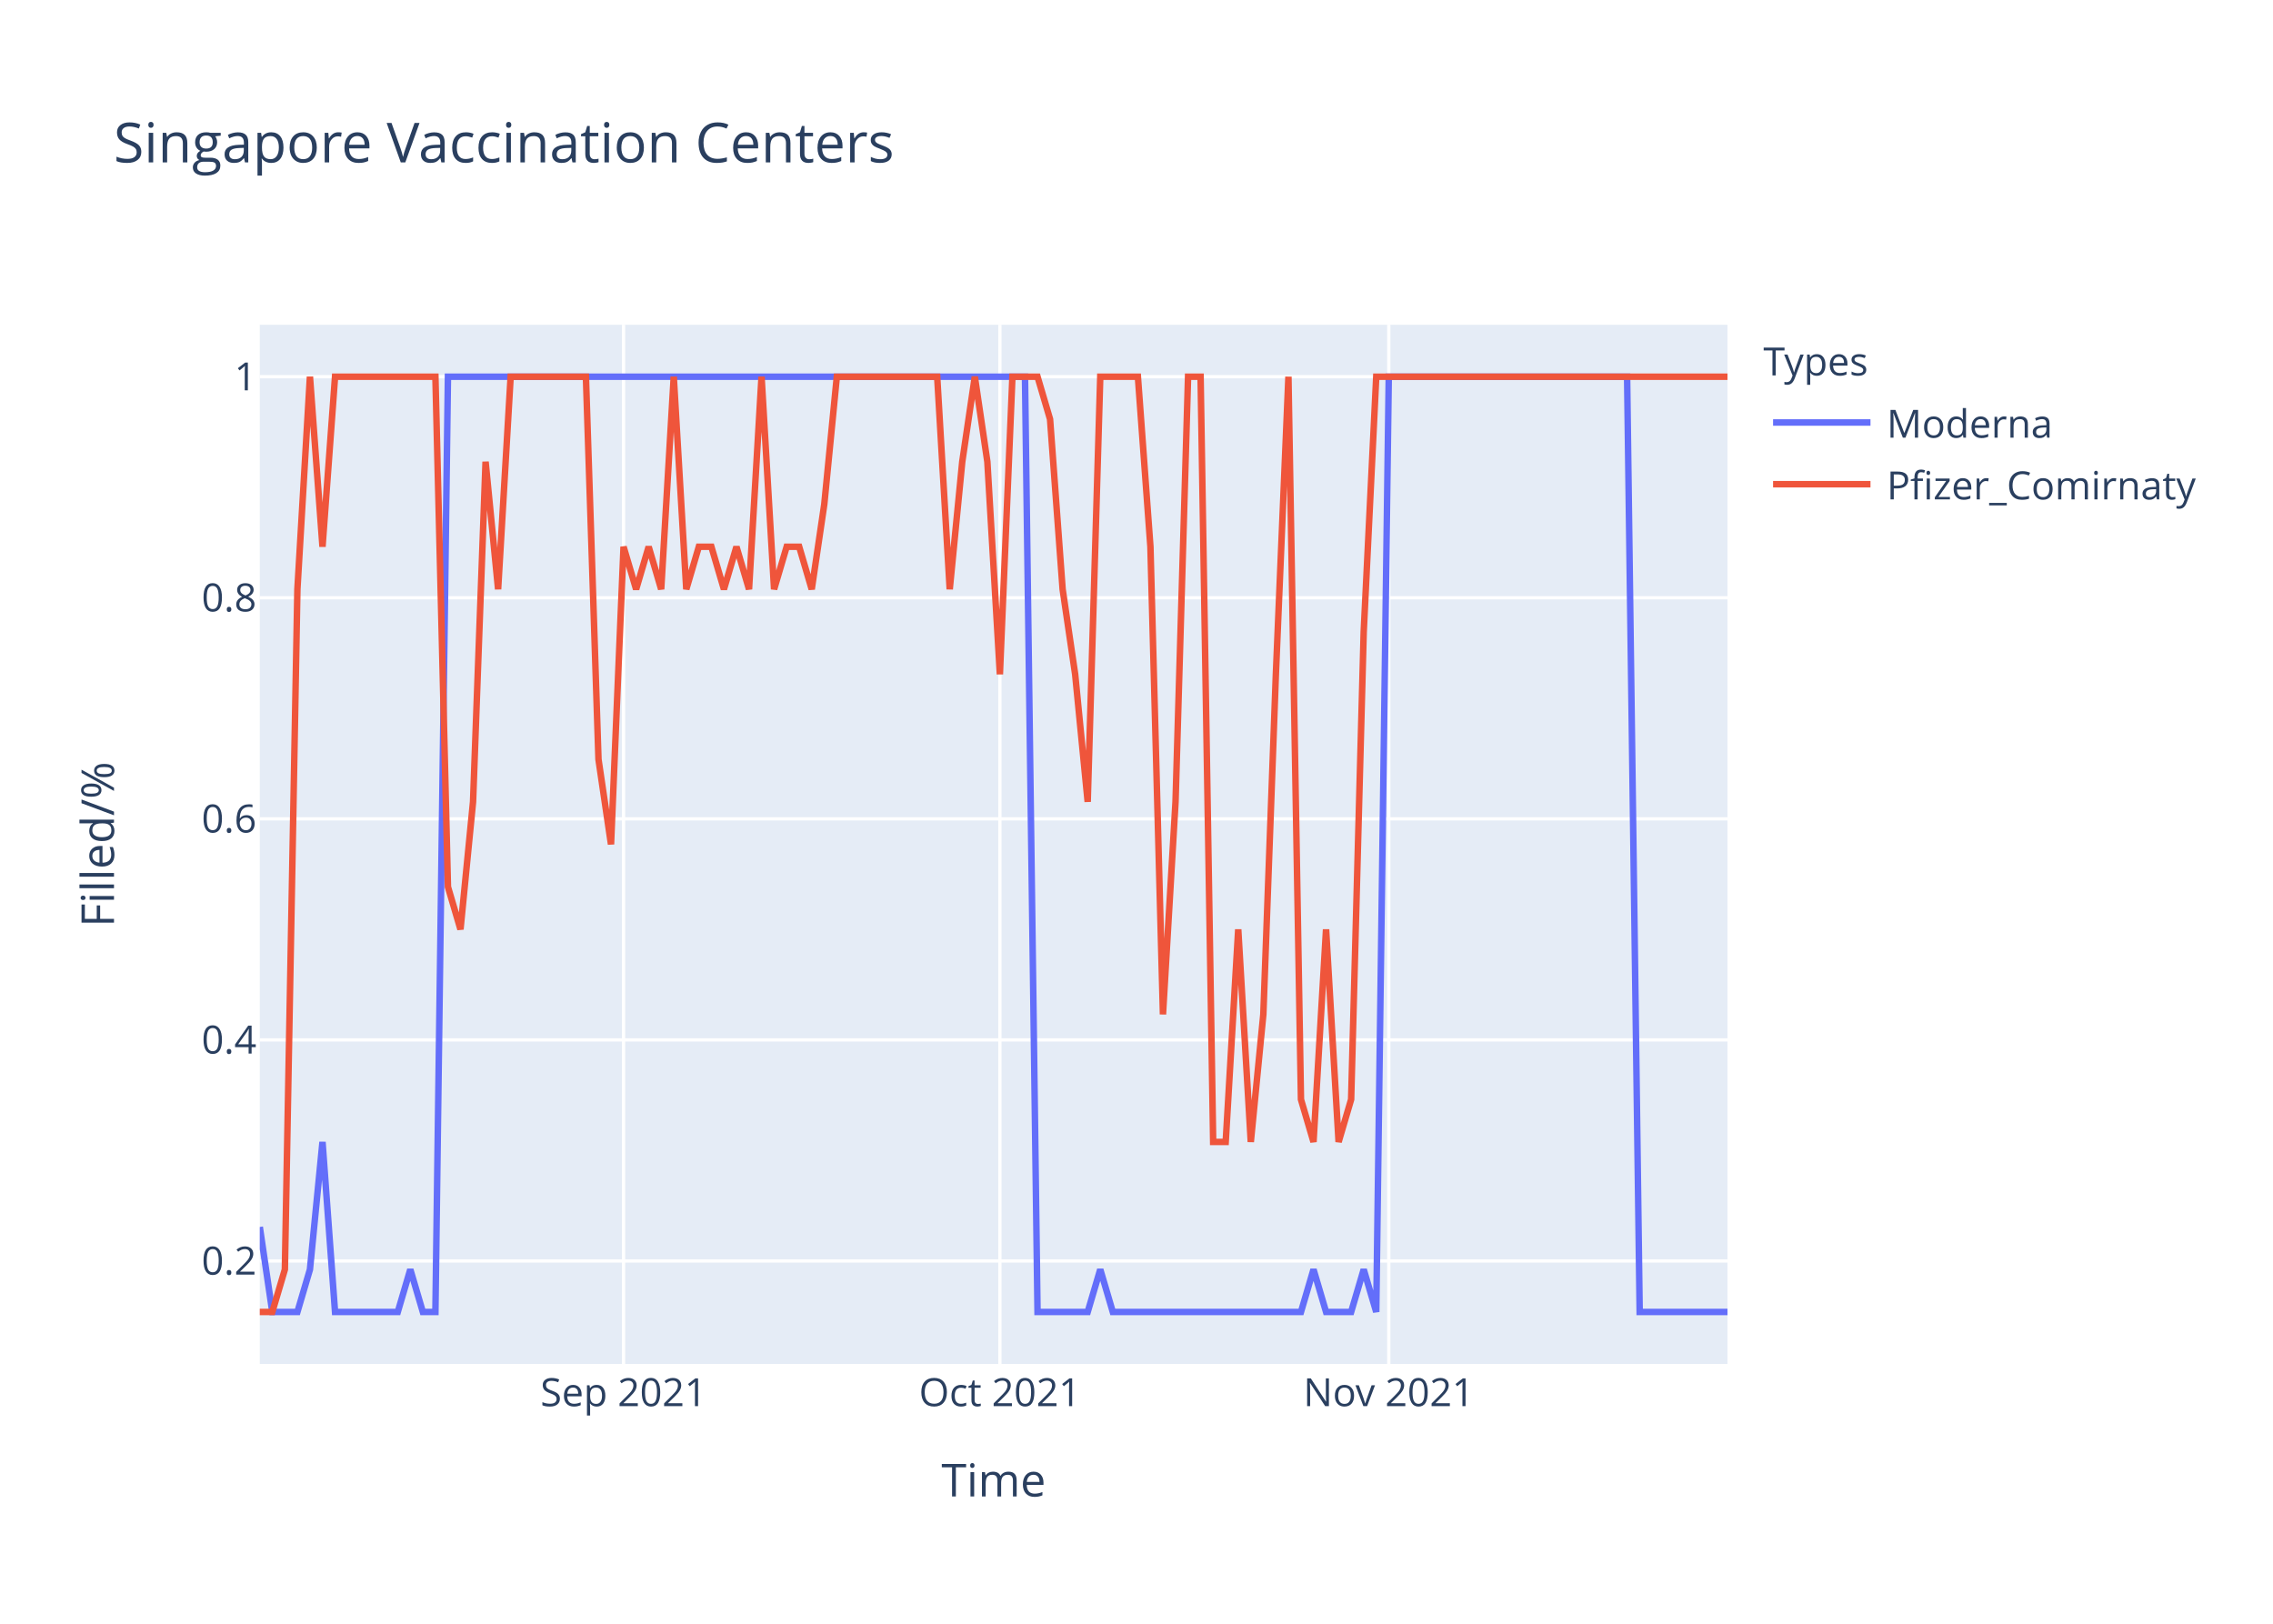
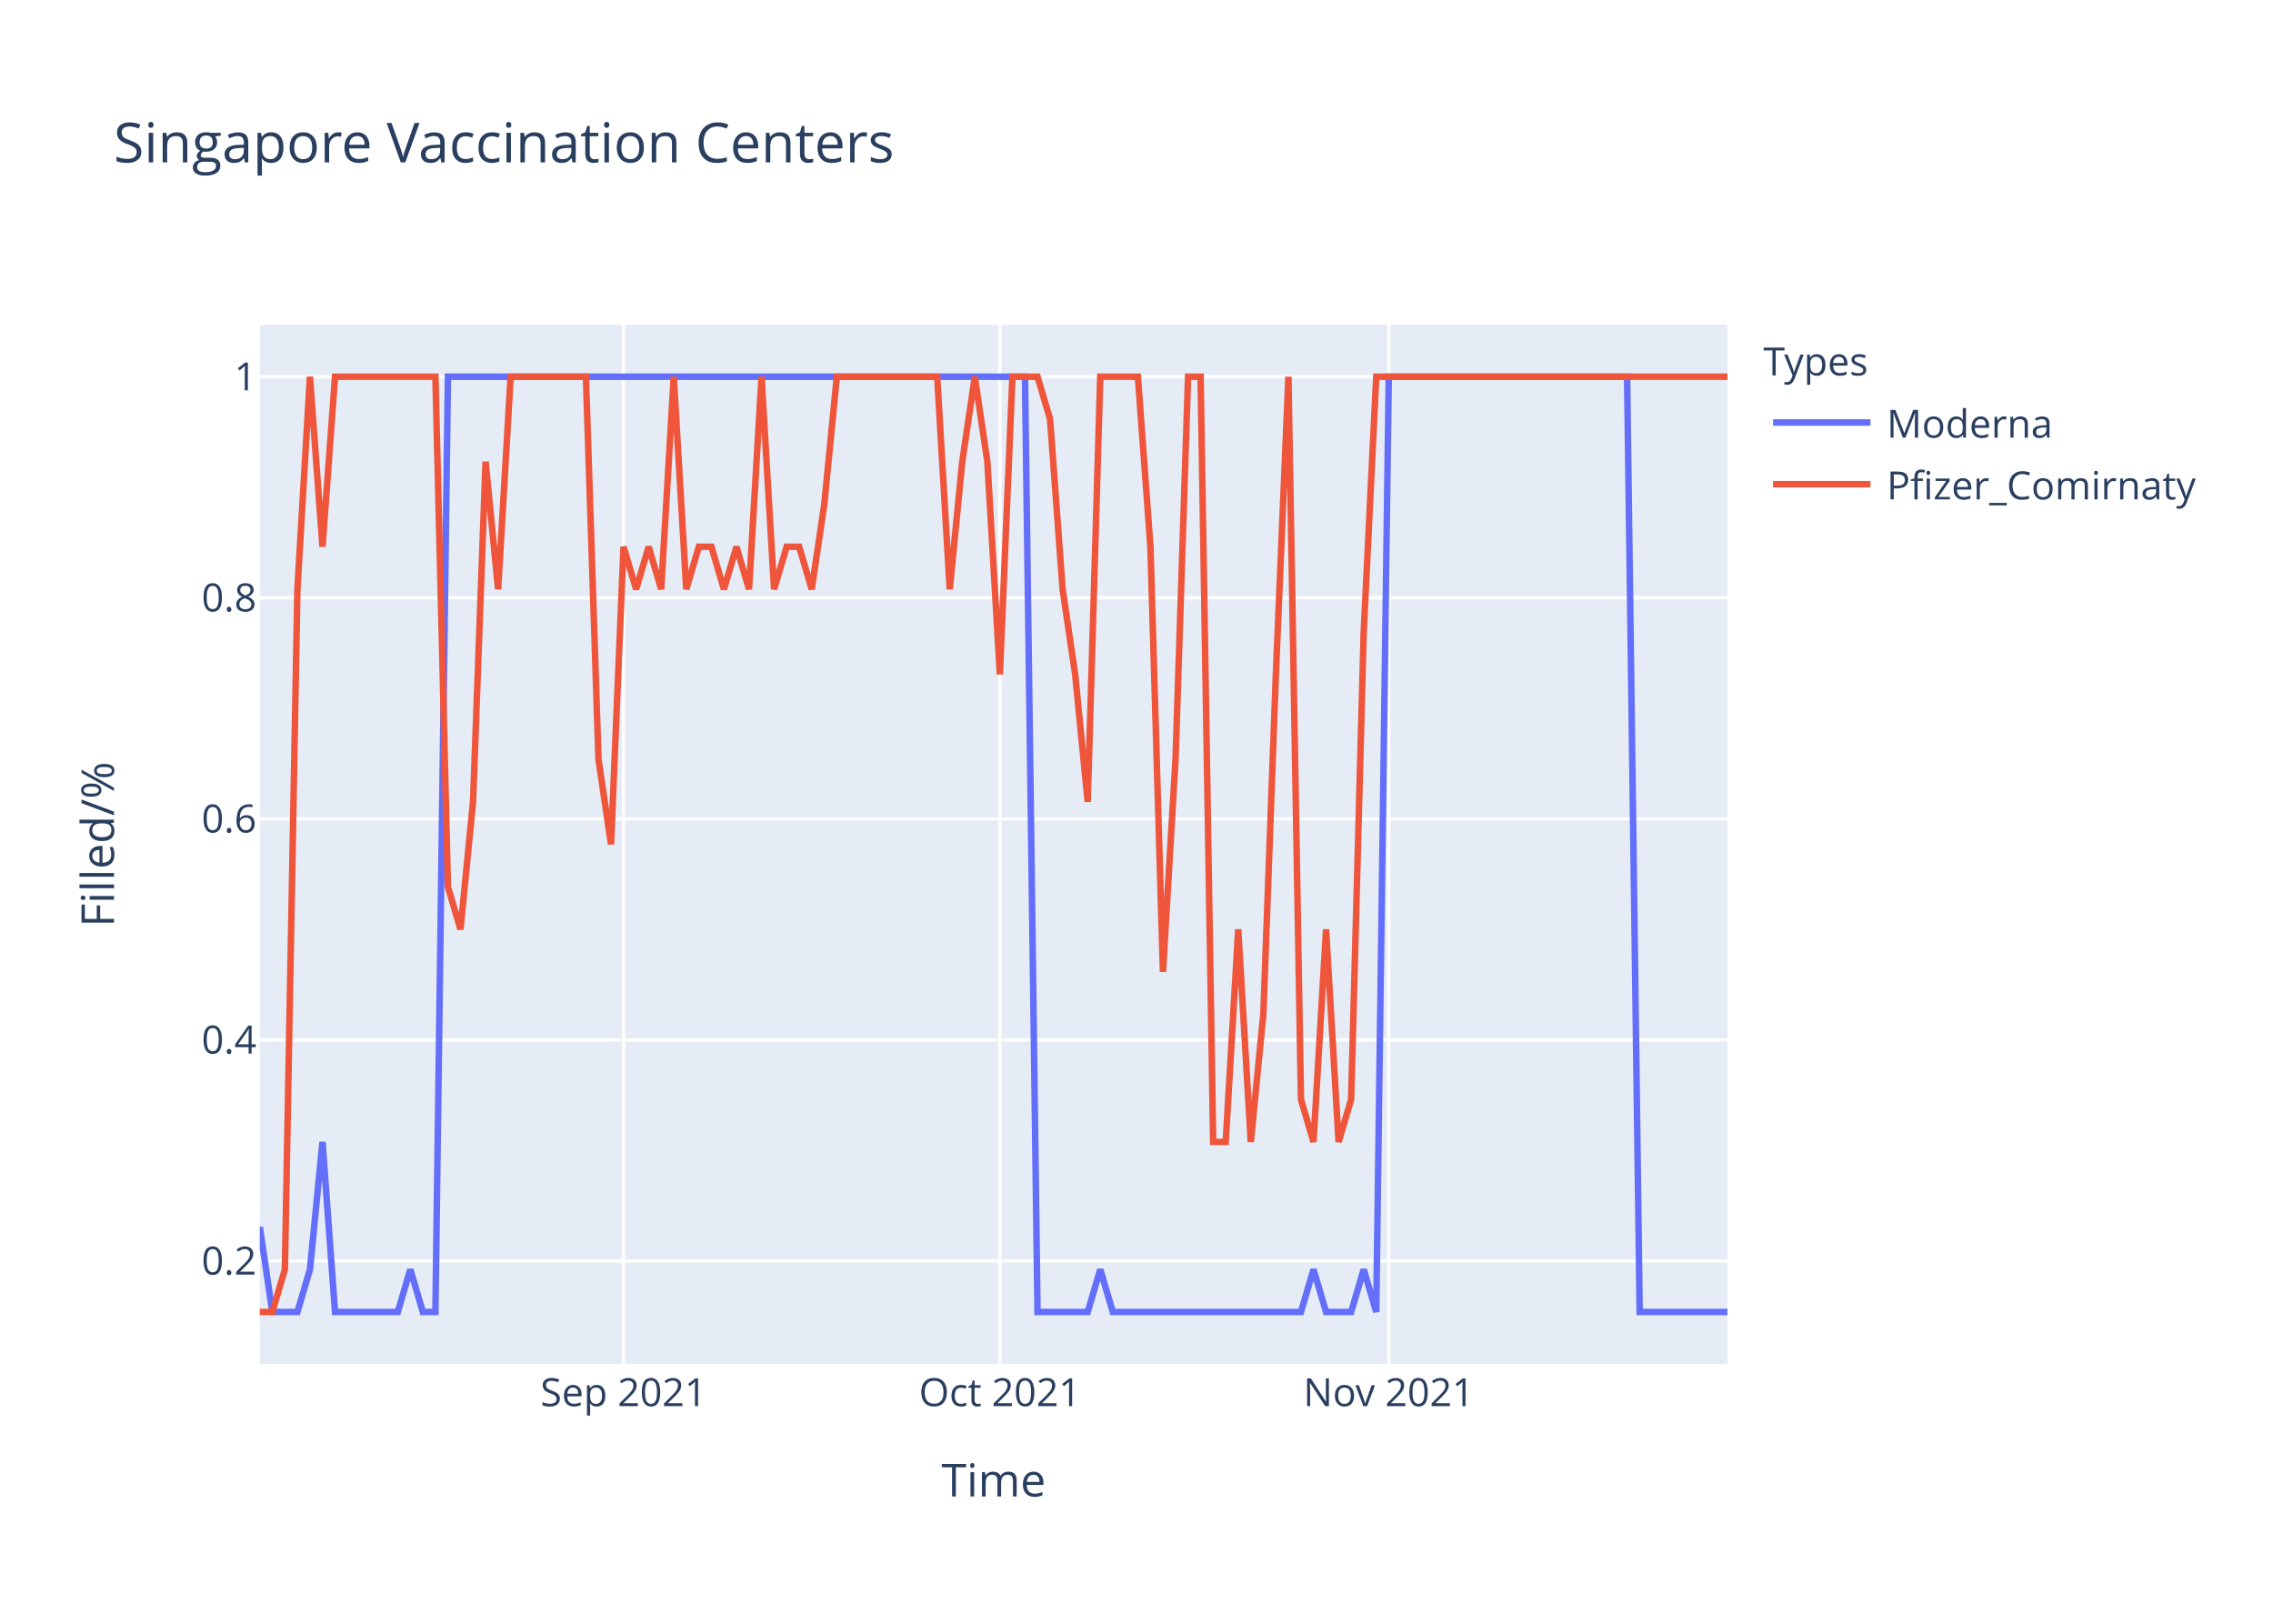
<svg xmlns="http://www.w3.org/2000/svg" class="main-svg" width="700" height="500" style="" viewBox="0 0 700 500">
  <rect x="0" y="0" width="700" height="500" style="fill: rgb(255, 255, 255); fill-opacity: 1;" />
-   <defs id="defs-79dfca">
+   <defs id="defs-0ace86">
    <g class="clips">
-       <clipPath id="clip79dfcaxyplot" class="plotclip">
+       <clipPath id="clip0ace86xyplot" class="plotclip">
        <rect width="452" height="320" />
      </clipPath>
-       <clipPath class="axesclip" id="clip79dfcax">
+       <clipPath class="axesclip" id="clip0ace86x">
        <rect x="80" y="0" width="452" height="500" />
      </clipPath>
-       <clipPath class="axesclip" id="clip79dfcay">
+       <clipPath class="axesclip" id="clip0ace86y">
        <rect x="0" y="100" width="700" height="320" />
      </clipPath>
-       <clipPath class="axesclip" id="clip79dfcaxy">
+       <clipPath class="axesclip" id="clip0ace86xy">
        <rect x="80" y="100" width="452" height="320" />
      </clipPath>
    </g>
    <g class="gradients" />
  </defs>
  <g class="bglayer">
    <rect class="bg" x="80" y="100" width="452" height="320" style="fill: rgb(229, 236, 246); fill-opacity: 1; stroke-width: 0;" />
  </g>
  <g class="layer-below">
    <g class="imagelayer" />
    <g class="shapelayer" />
  </g>
  <g class="cartesianlayer">
    <g class="subplot xy">
      <g class="layer-subplot">
        <g class="shapelayer" />
        <g class="imagelayer" />
      </g>
      <g class="gridlayer">
        <g class="x">
          <path class="xgrid crisp" transform="translate(192.03,0)" d="M0,100v320" style="stroke: rgb(255, 255, 255); stroke-opacity: 1; stroke-width: 1px;" />
          <path class="xgrid crisp" transform="translate(307.93,0)" d="M0,100v320" style="stroke: rgb(255, 255, 255); stroke-opacity: 1; stroke-width: 1px;" />
          <path class="xgrid crisp" transform="translate(427.69,0)" d="M0,100v320" style="stroke: rgb(255, 255, 255); stroke-opacity: 1; stroke-width: 1px;" />
        </g>
        <g class="y">
          <path class="ygrid crisp" transform="translate(0,388.29)" d="M80,0h452" style="stroke: rgb(255, 255, 255); stroke-opacity: 1; stroke-width: 1px;" />
          <path class="ygrid crisp" transform="translate(0,320.22)" d="M80,0h452" style="stroke: rgb(255, 255, 255); stroke-opacity: 1; stroke-width: 1px;" />
          <path class="ygrid crisp" transform="translate(0,252.15)" d="M80,0h452" style="stroke: rgb(255, 255, 255); stroke-opacity: 1; stroke-width: 1px;" />
          <path class="ygrid crisp" transform="translate(0,184.07)" d="M80,0h452" style="stroke: rgb(255, 255, 255); stroke-opacity: 1; stroke-width: 1px;" />
          <path class="ygrid crisp" transform="translate(0,116)" d="M80,0h452" style="stroke: rgb(255, 255, 255); stroke-opacity: 1; stroke-width: 1px;" />
        </g>
      </g>
      <g class="zerolinelayer" />
      <path class="xlines-below" />
      <path class="ylines-below" />
      <g class="overlines-below" />
      <g class="xaxislayer-below" />
      <g class="yaxislayer-below" />
      <g class="overaxes-below" />
-       <g class="plot" transform="translate(80,100)" clip-path="url('#clip79dfcaxyplot')">
+       <g class="plot" transform="translate(80,100)" clip-path="url('#clip0ace86xyplot')">
        <g class="scatterlayer mlayer">
-           <g class="trace scatter trace59abd5" style="stroke-miterlimit: 2; opacity: 1;">
+           <g class="trace scatter trace145202" style="stroke-miterlimit: 2; opacity: 1;">
            <g class="fills" />
            <g class="errorbars" />
            <g class="lines">
              <path class="js-line" d="M0,277.82L3.86,304L7.73,304L11.59,304L15.45,290.91L19.32,251.64L23.18,304L42.5,304L46.36,290.91L50.22,304L54.09,304L57.95,16L61.81,16L235.66,16L239.52,304L254.97,304L258.84,290.91L262.7,304L266.56,304L320.65,304L324.51,290.91L328.38,304L332.24,304L336.1,304L339.97,290.91L343.83,304L347.69,16L421.09,16L424.96,304L452,304" style="vector-effect: non-scaling-stroke; fill: none; stroke: rgb(99, 110, 250); stroke-opacity: 1; stroke-width: 2px; opacity: 1;" />
            </g>
            <g class="points" />
            <g class="text" />
          </g>
-           <g class="trace scatter trace932c2e" style="stroke-miterlimit: 2; opacity: 1;">
+           <g class="trace scatter tracecd0d1a" style="stroke-miterlimit: 2; opacity: 1;">
            <g class="fills" />
            <g class="errorbars" />
            <g class="lines">
-               <path class="js-line" d="M0,304L3.86,304L7.73,290.91L11.59,81.45L15.45,16L19.32,68.36L23.18,16L54.09,16L57.95,173.09L61.81,186.18L65.68,146.91L69.54,42.18L73.4,81.45L77.26,16L81.13,16L100.44,16L104.31,133.82L108.17,160L112.03,68.36L115.9,81.45L119.76,68.36L123.62,81.45L127.49,16L131.35,81.45L135.21,68.36L139.08,68.36L142.94,81.45L146.8,68.36L150.67,81.45L154.53,16L158.39,81.45L162.26,68.36L166.12,68.36L169.98,81.45L173.85,55.27L177.71,16L181.57,16L208.62,16L212.48,81.45L216.34,42.18L220.21,16L224.07,42.18L227.93,107.64L231.79,16L235.66,16L239.52,16L243.38,29.09L247.25,81.45L251.11,107.64L254.97,146.91L258.84,16L270.43,16L274.29,68.36L278.15,212.36L282.02,146.91L285.88,16L289.74,16L293.61,251.64L297.47,251.64L301.33,186.18L305.2,251.64L309.06,212.36L312.92,107.64L316.79,16L320.65,238.55L324.51,251.64L328.38,186.18L332.24,251.64L336.1,238.55L339.97,94.55L343.83,16L452,16" style="vector-effect: non-scaling-stroke; fill: none; stroke: rgb(239, 85, 59); stroke-opacity: 1; stroke-width: 2px; opacity: 1;" />
+               <path class="js-line" d="M0,304L3.86,304L7.73,290.91L11.59,81.45L15.45,16L19.32,68.36L23.18,16L54.09,16L57.95,173.09L61.81,186.18L65.68,146.91L69.54,42.18L73.4,81.45L77.26,16L81.13,16L100.44,16L104.31,133.82L108.17,160L112.03,68.36L115.9,81.45L119.76,68.36L123.62,81.45L127.49,16L131.35,81.45L135.21,68.36L139.08,68.36L142.94,81.45L146.8,68.36L150.67,81.45L154.53,16L158.39,81.45L162.26,68.36L166.12,68.36L169.98,81.45L173.85,55.27L177.71,16L181.57,16L208.62,16L212.48,81.45L216.34,42.18L220.21,16L224.07,42.18L227.93,107.64L231.79,16L235.66,16L239.52,16L243.38,29.09L247.25,81.45L251.11,107.64L254.97,146.91L258.84,16L270.43,16L274.29,68.36L278.15,199.27L282.02,133.82L285.88,16L289.74,16L293.61,251.64L297.47,251.64L301.33,186.18L305.2,251.64L309.06,212.36L312.92,107.64L316.79,16L320.65,238.55L324.51,251.64L328.38,186.18L332.24,251.64L336.1,238.55L339.97,94.55L343.83,16L452,16" style="vector-effect: non-scaling-stroke; fill: none; stroke: rgb(239, 85, 59); stroke-opacity: 1; stroke-width: 2px; opacity: 1;" />
            </g>
            <g class="points" />
            <g class="text" />
          </g>
        </g>
      </g>
      <g class="overplot" />
      <path class="xlines-above crisp" d="M0,0" style="fill: none;" />
      <path class="ylines-above crisp" d="M0,0" style="fill: none;" />
      <g class="overlines-above" />
      <g class="xaxislayer-above">
        <g class="xtick">
          <text text-anchor="middle" x="0" y="433" transform="translate(192.03,0)" style="font-family: 'Open Sans', verdana, arial, sans-serif; font-size: 12px; fill: rgb(42, 63, 95); fill-opacity: 1; white-space: pre;">Sep 2021</text>
        </g>
        <g class="xtick">
          <text text-anchor="middle" x="0" y="433" transform="translate(307.93,0)" style="font-family: 'Open Sans', verdana, arial, sans-serif; font-size: 12px; fill: rgb(42, 63, 95); fill-opacity: 1; white-space: pre;">Oct 2021</text>
        </g>
        <g class="xtick">
          <text text-anchor="middle" x="0" y="433" transform="translate(427.69,0)" style="font-family: 'Open Sans', verdana, arial, sans-serif; font-size: 12px; fill: rgb(42, 63, 95); fill-opacity: 1; white-space: pre;">Nov 2021</text>
        </g>
      </g>
      <g class="yaxislayer-above">
        <g class="ytick">
          <text text-anchor="end" x="79" y="4.2" transform="translate(0,388.29)" style="font-family: 'Open Sans', verdana, arial, sans-serif; font-size: 12px; fill: rgb(42, 63, 95); fill-opacity: 1; white-space: pre;">0.2</text>
        </g>
        <g class="ytick">
          <text text-anchor="end" x="79" y="4.2" transform="translate(0,320.22)" style="font-family: 'Open Sans', verdana, arial, sans-serif; font-size: 12px; fill: rgb(42, 63, 95); fill-opacity: 1; white-space: pre;">0.4</text>
        </g>
        <g class="ytick">
          <text text-anchor="end" x="79" y="4.2" transform="translate(0,252.15)" style="font-family: 'Open Sans', verdana, arial, sans-serif; font-size: 12px; fill: rgb(42, 63, 95); fill-opacity: 1; white-space: pre;">0.6</text>
        </g>
        <g class="ytick">
          <text text-anchor="end" x="79" y="4.2" transform="translate(0,184.07)" style="font-family: 'Open Sans', verdana, arial, sans-serif; font-size: 12px; fill: rgb(42, 63, 95); fill-opacity: 1; white-space: pre;">0.8</text>
        </g>
        <g class="ytick">
          <text text-anchor="end" x="79" y="4.2" transform="translate(0,116)" style="font-family: 'Open Sans', verdana, arial, sans-serif; font-size: 12px; fill: rgb(42, 63, 95); fill-opacity: 1; white-space: pre;">1</text>
        </g>
      </g>
      <g class="overaxes-above" />
    </g>
  </g>
  <g class="polarlayer" />
  <g class="ternarylayer" />
  <g class="geolayer" />
  <g class="funnelarealayer" />
  <g class="pielayer" />
  <g class="treemaplayer" />
  <g class="sunburstlayer" />
  <g class="glimages" />
-   <defs id="topdefs-79dfca">
+   <defs id="topdefs-0ace86">
    <g class="clips" />
-     <clipPath id="legend79dfca">
+     <clipPath id="legend0ace86">
      <rect width="147" height="64" x="0" y="0" />
    </clipPath>
  </defs>
  <g class="layer-above">
    <g class="imagelayer" />
    <g class="shapelayer" />
  </g>
  <g class="infolayer">
    <g class="legend" pointer-events="all" transform="translate(541.04,100)">
      <rect class="bg" shape-rendering="crispEdges" width="147" height="64" x="0" y="0" style="stroke: rgb(68, 68, 68); stroke-opacity: 1; fill: rgb(255, 255, 255); fill-opacity: 1; stroke-width: 0px;" />
-       <g class="scrollbox" transform="" clip-path="url('#legend79dfca')">
+       <g class="scrollbox" transform="" clip-path="url('#legend0ace86')">
        <text class="legendtitletext" text-anchor="start" x="2" y="15.6" style="font-family: 'Open Sans', verdana, arial, sans-serif; font-size: 12px; fill: rgb(42, 63, 95); fill-opacity: 1; white-space: pre;">Types</text>
        <g class="groups" transform="">
          <g class="traces" transform="translate(0,30.1)" style="opacity: 1;">
            <text class="legendtext" text-anchor="start" x="40" y="4.68" style="font-family: 'Open Sans', verdana, arial, sans-serif; font-size: 12px; fill: rgb(42, 63, 95); fill-opacity: 1; white-space: pre;">Moderna</text>
            <g class="layers" style="opacity: 1;">
              <g class="legendfill" />
              <g class="legendlines">
                <path class="js-line" d="M5,0h30" style="fill: none; stroke: rgb(99, 110, 250); stroke-opacity: 1; stroke-width: 2px;" />
              </g>
              <g class="legendsymbols">
                <g class="legendpoints" />
              </g>
            </g>
            <rect class="legendtoggle" x="0" y="-9.5" width="141.656" height="19" style="fill: rgb(0, 0, 0); fill-opacity: 0;" />
          </g>
        </g>
        <g class="groups" transform="">
          <g class="traces" transform="translate(0,49.1)" style="opacity: 1;">
            <text class="legendtext" text-anchor="start" x="40" y="4.68" style="font-family: 'Open Sans', verdana, arial, sans-serif; font-size: 12px; fill: rgb(42, 63, 95); fill-opacity: 1; white-space: pre;">Pfizer_Comirnaty</text>
            <g class="layers" style="opacity: 1;">
              <g class="legendfill" />
              <g class="legendlines">
                <path class="js-line" d="M5,0h30" style="fill: none; stroke: rgb(239, 85, 59); stroke-opacity: 1; stroke-width: 2px;" />
              </g>
              <g class="legendsymbols">
                <g class="legendpoints" />
              </g>
            </g>
            <rect class="legendtoggle" x="0" y="-9.5" width="141.656" height="19" style="fill: rgb(0, 0, 0); fill-opacity: 0;" />
          </g>
        </g>
      </g>
      <rect class="scrollbar" rx="20" ry="3" width="0" height="0" x="0" y="0" style="fill: rgb(128, 139, 164); fill-opacity: 1;" />
    </g>
    <g class="g-gtitle">
      <text class="gtitle" x="35" y="50" text-anchor="start" dy="0em" style="font-family: 'Open Sans', verdana, arial, sans-serif; font-size: 17px; fill: rgb(42, 63, 95); opacity: 1; font-weight: normal; white-space: pre;">Singapore Vaccination Centers</text>
    </g>
    <g class="g-xtitle">
      <text class="xtitle" x="306" y="460.8" text-anchor="middle" style="font-family: 'Open Sans', verdana, arial, sans-serif; font-size: 14px; fill: rgb(42, 63, 95); opacity: 1; font-weight: normal; white-space: pre;">Time</text>
    </g>
    <g class="g-ytitle">
      <text class="ytitle" transform="rotate(-90,35.10625,260)" x="35.106" y="260" text-anchor="middle" style="font-family: 'Open Sans', verdana, arial, sans-serif; font-size: 14px; fill: rgb(42, 63, 95); opacity: 1; font-weight: normal; white-space: pre;">Filled/%</text>
    </g>
  </g>
</svg>
